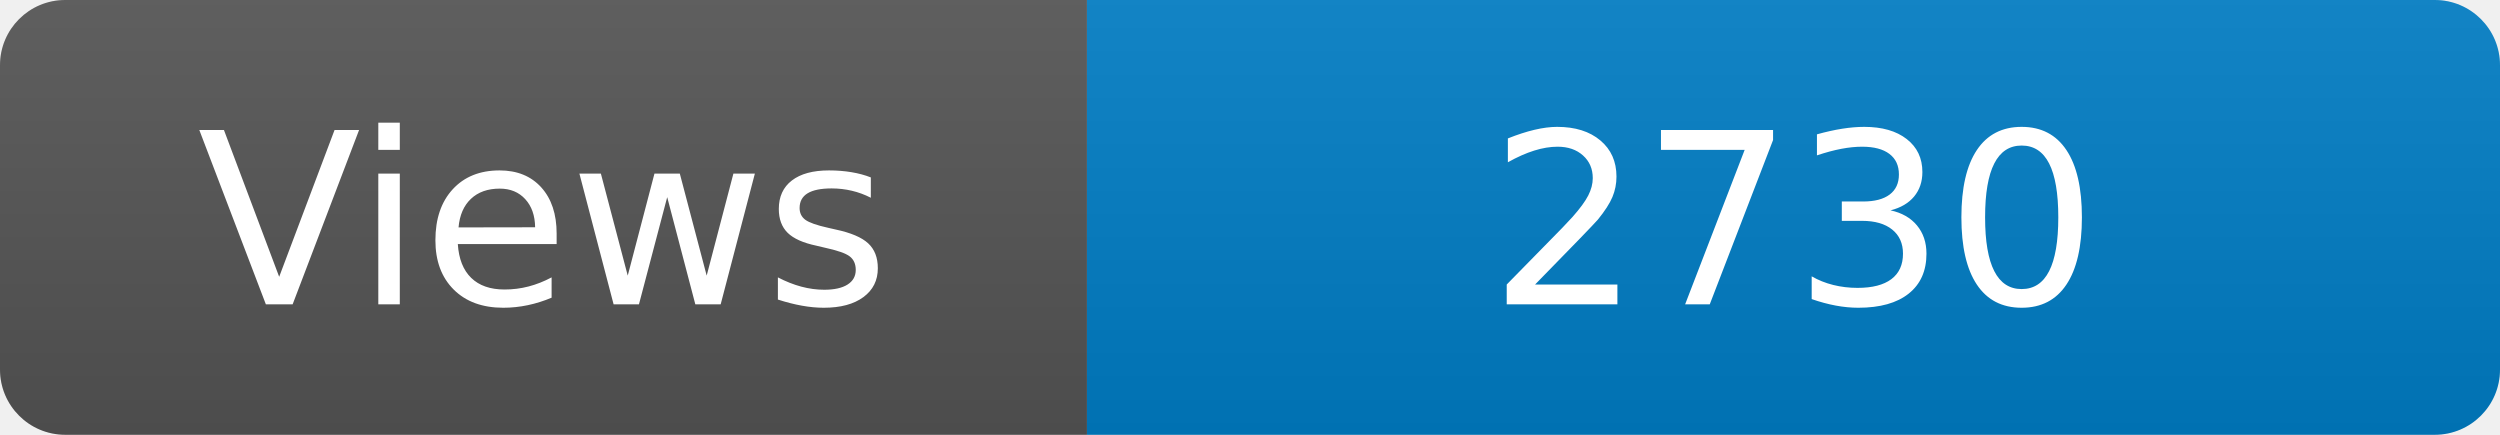
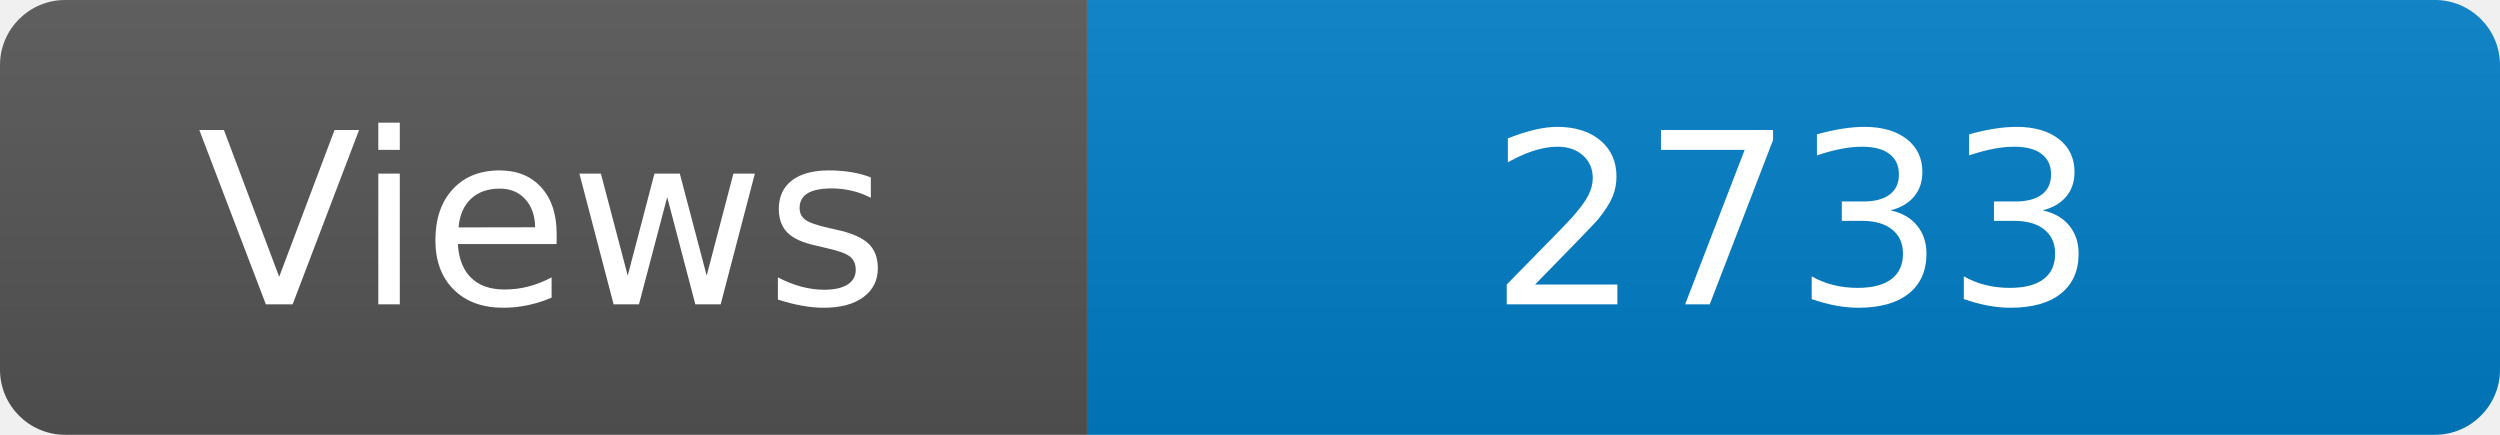
<svg xmlns="http://www.w3.org/2000/svg" width="115" height="20" role="img" aria-label="Maintained?: yes">
  <linearGradient id="s" x2="0" y2="100%">
    <stop offset="0" stop-color="#bbb" stop-opacity=".1" />
    <stop offset="1" stop-opacity=".1" />
  </linearGradient>
  <clipPath id="r">
    <rect width="115" height="20" rx="3" fill="#fff" />
  </clipPath>
  <g clip-path="url(#r)">
    <rect width="50" height="20" fill="#555" />
    <rect x="50" width="160" height="20" fill="#007ec6" />
    <rect width="115" height="20" fill="url(#s)" />
  </g>
  <g fill="#fff" text-anchor="middle" font-family="Verdana,Geneva,DejaVu Sans,sans-serif" font-size="110">
    <text x="250" y="140" transform="scale(.1)" fill="#fff">Views</text>
-     <text x="825" y="140" transform="scale(.1)" fill="#fff">2730</text>
+     <text x="825" y="140" transform="scale(.1)" fill="#fff">2733</text>
  </g>
</svg>
